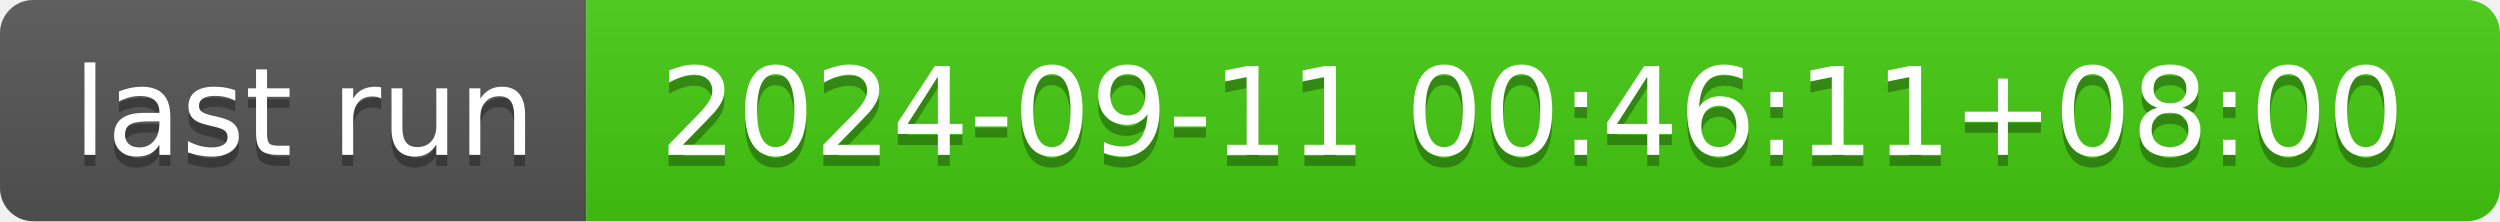
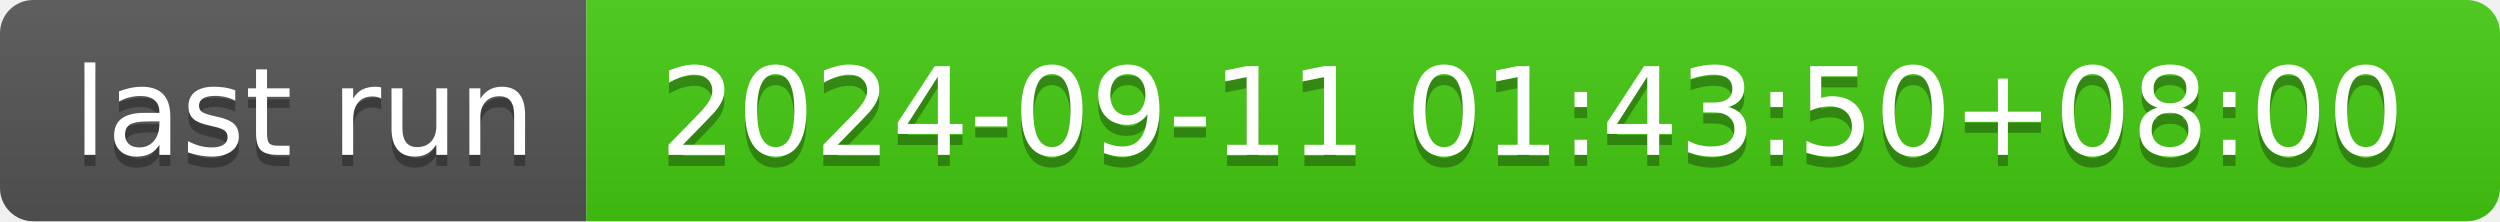
- <svg xmlns="http://www.w3.org/2000/svg" width="226" height="20" role="img" aria-label="last run: 2024-09-11 00:46:11+08:00">
+ <svg xmlns="http://www.w3.org/2000/svg" width="226" height="20" role="img" aria-label="last run: 2024-09-11 01:43:50+08:00">
  <linearGradient id="s" x2="0" y2="100%">
    <stop offset="0" stop-color="#bbb" stop-opacity=".1" />
    <stop offset="1" stop-opacity=".1" />
  </linearGradient>
  <clipPath id="r">
    <rect width="226" height="20" rx="3" fill="#fff" />
  </clipPath>
  <g clip-path="url(#r)">
    <rect width="53" height="20" fill="#555" />
    <rect x="53" width="173" height="20" fill="#4c1" />
    <rect width="226" height="20" fill="url(#s)" />
  </g>
  <g fill="#fff" text-anchor="middle" font-family="Verdana,Geneva,DejaVu Sans,sans-serif" text-rendering="geometricPrecision" font-size="110">
    <text aria-hidden="true" x="275" y="150" fill="#010101" fill-opacity=".3" transform="scale(.1)" textLength="430">last run</text>
    <text x="275" y="140" transform="scale(.1)" fill="#fff" textLength="430">last run</text>
-     <text aria-hidden="true" x="1385" y="150" fill="#010101" fill-opacity=".3" transform="scale(.1)" textLength="1630">2024-09-11 00:46:11+08:00</text>
-     <text x="1385" y="140" transform="scale(.1)" fill="#fff" textLength="1630">2024-09-11 00:46:11+08:00</text>
+     <text aria-hidden="true" x="1385" y="150" fill="#010101" fill-opacity=".3" transform="scale(.1)" textLength="1630">2024-09-11 01:43:50+08:00</text>
+     <text x="1385" y="140" transform="scale(.1)" fill="#fff" textLength="1630">2024-09-11 01:43:50+08:00</text>
  </g>
</svg>
